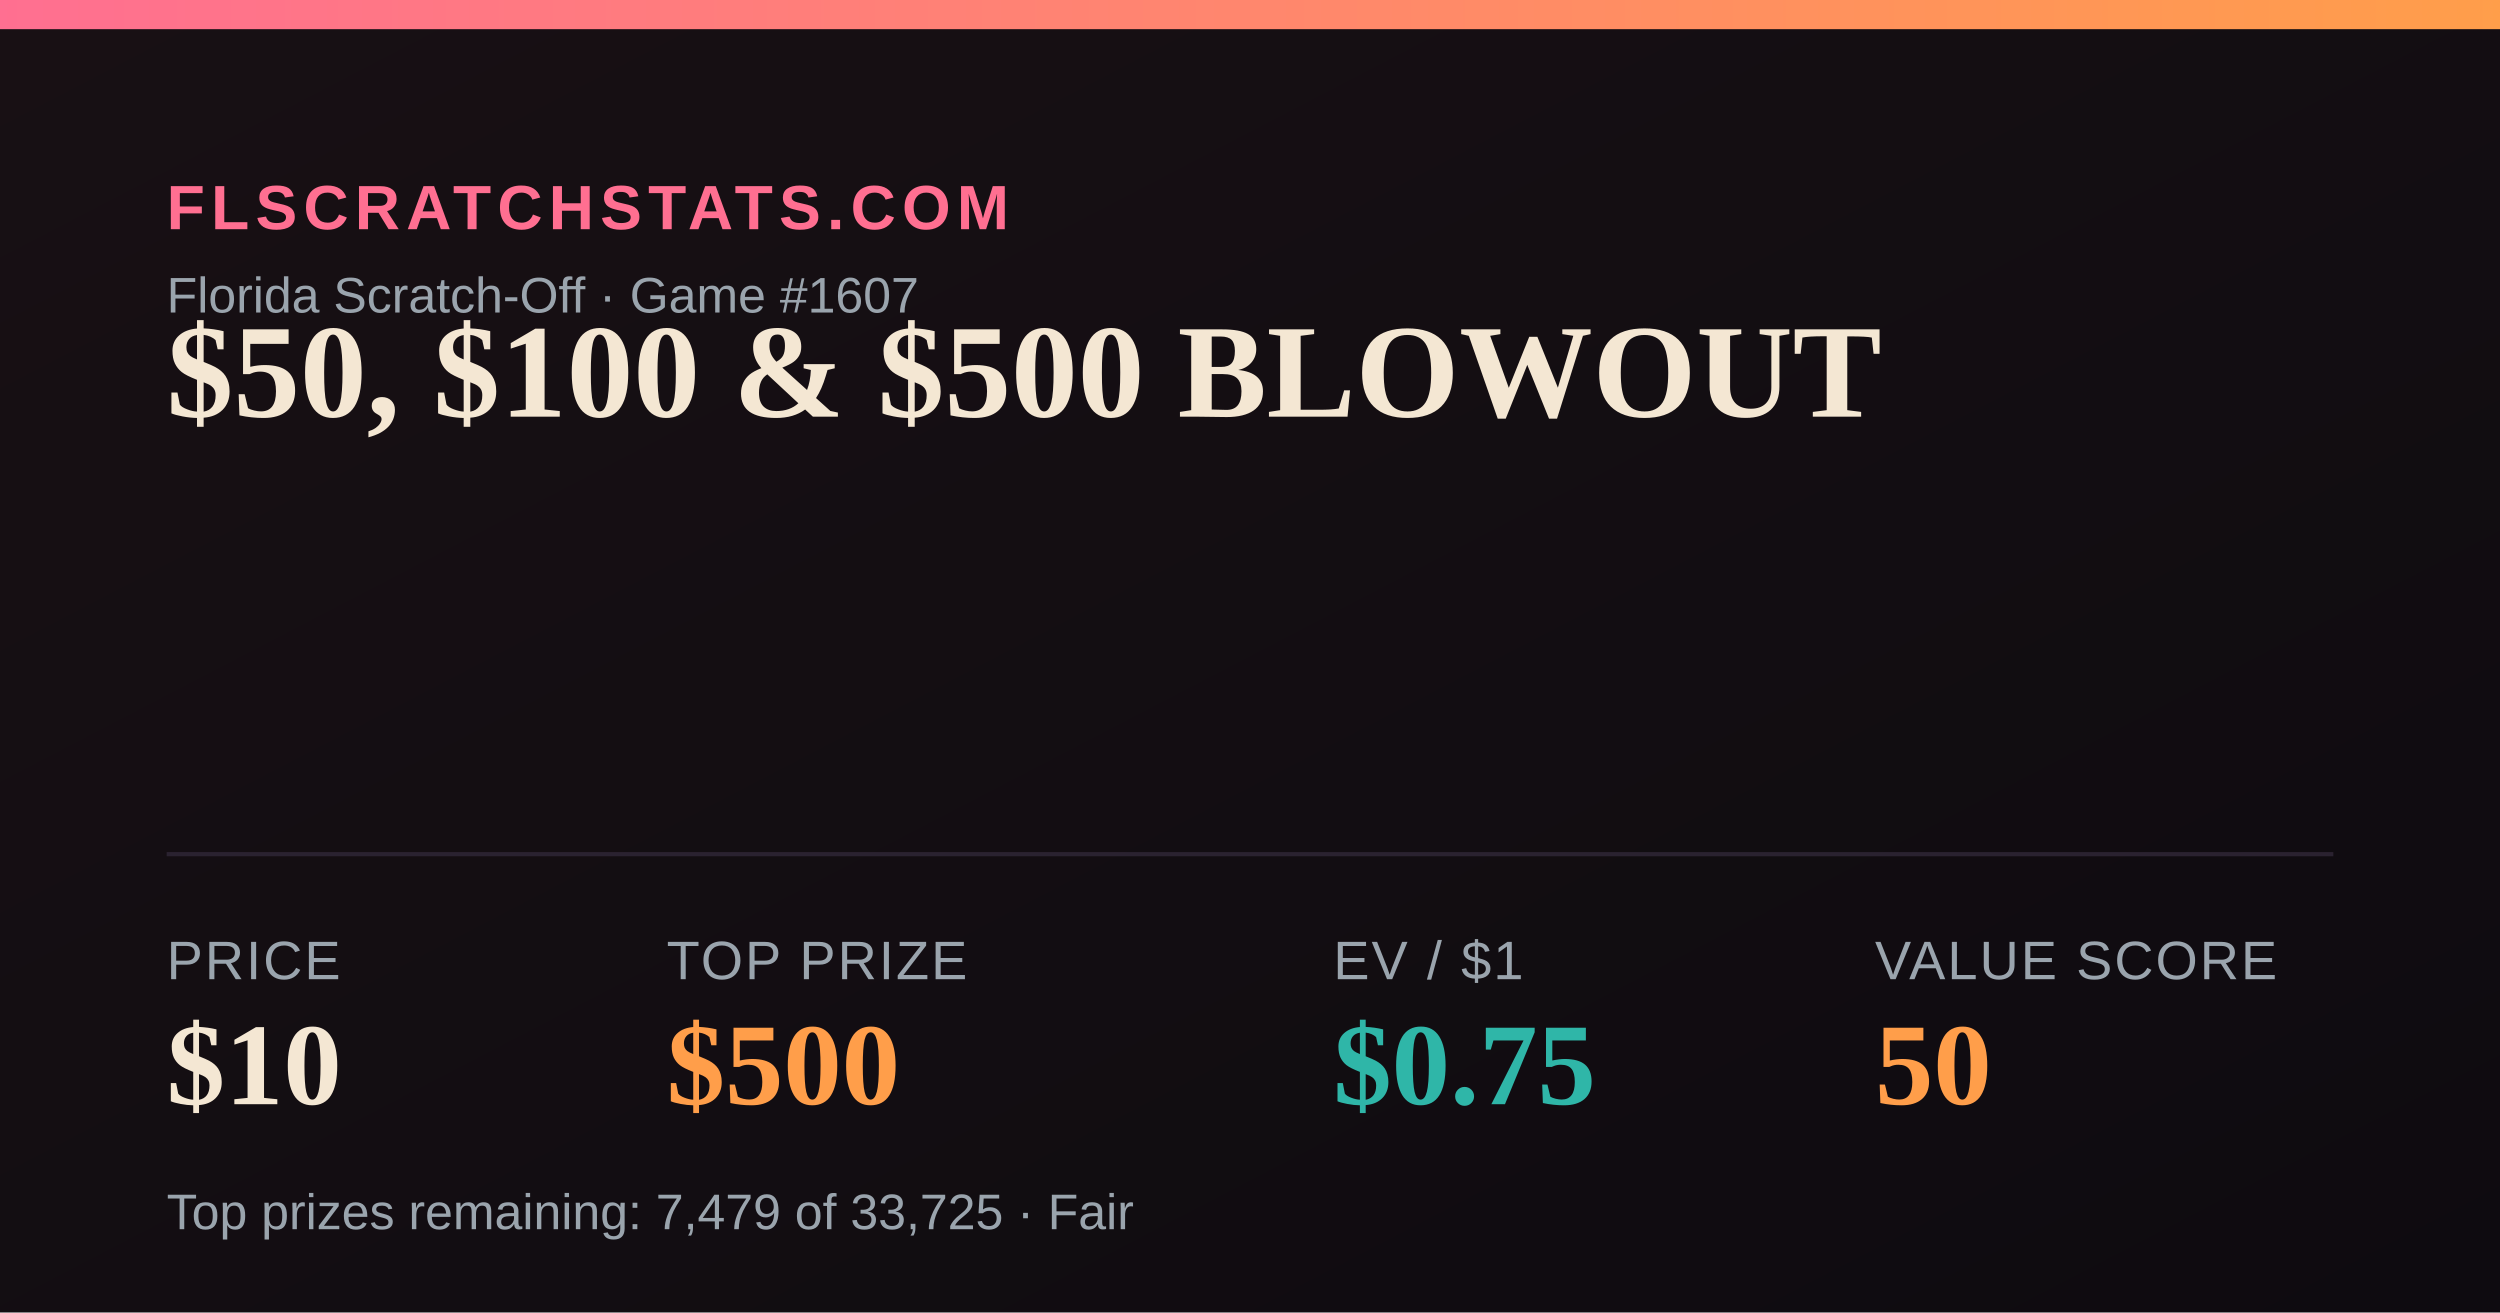
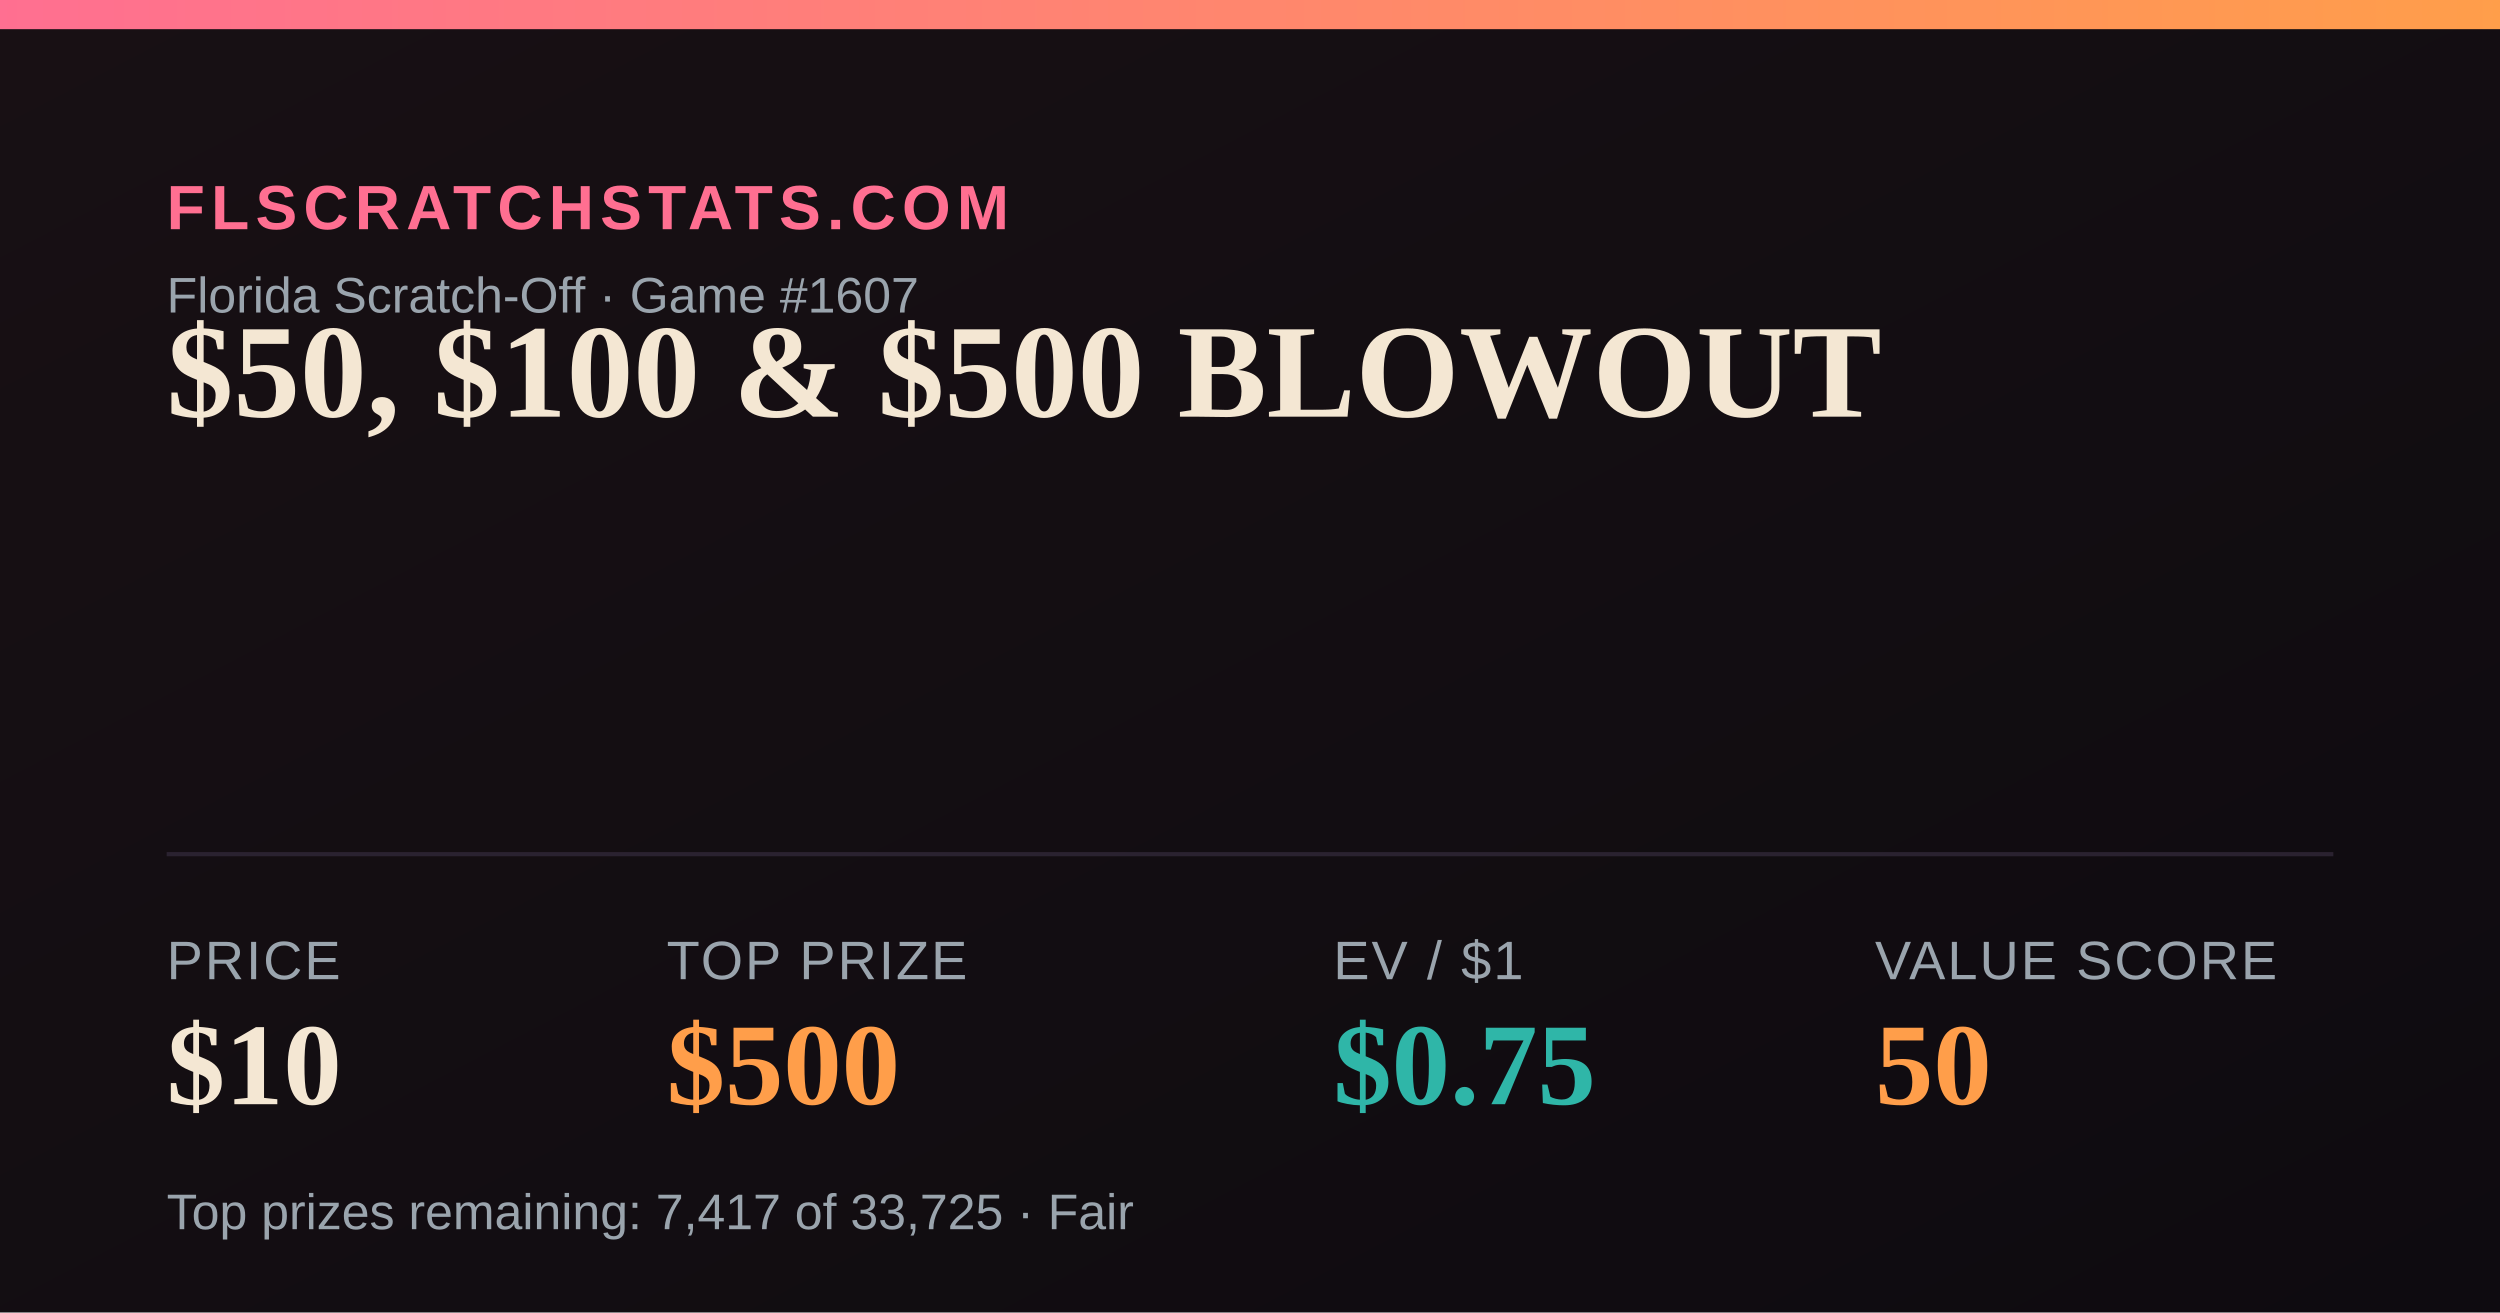
<svg xmlns="http://www.w3.org/2000/svg" width="1200" height="630" viewBox="0 0 1200 630">
  <defs>
    <linearGradient id="bg" x1="0" y1="0" x2="1" y2="1">
      <stop offset="0" stop-color="#181014" />
      <stop offset="1" stop-color="#0e0b10" />
    </linearGradient>
    <linearGradient id="accent" x1="0" y1="0" x2="1" y2="0">
      <stop offset="0" stop-color="#FF6F91" />
      <stop offset="1" stop-color="#FF9E4A" />
    </linearGradient>
  </defs>
  <rect width="1200" height="630" fill="url(#bg)" />
  <rect x="0" y="0" width="1200" height="14" fill="url(#accent)" />
  <text x="80" y="110" font-family="Arial,Helvetica,sans-serif" font-size="30" fill="#FF6F91" letter-spacing="3" font-weight="700">FLSCRATCHSTATS.COM</text>
  <text x="80" y="150" font-family="Arial,Helvetica,sans-serif" font-size="24" fill="#9aa4ad">Florida Scratch-Off · Game #1607</text>
  <text x="80" y="200" font-family="Georgia,'Times New Roman',serif" font-size="64" font-weight="700" fill="#F4E7D3">$50, $100 &amp; $500 BLOWOUT</text>
  <line x1="80" y1="410" x2="1120" y2="410" stroke="#2a2230" stroke-width="2" />
  <text x="80" y="470" font-family="Arial,Helvetica,sans-serif" font-size="26" fill="#9aa4ad" letter-spacing="1">PRICE</text>
  <text x="80" y="530" font-family="Georgia,'Times New Roman',serif" font-size="56" font-weight="700" fill="#F4E7D3">$10</text>
  <text x="320" y="470" font-family="Arial,Helvetica,sans-serif" font-size="26" fill="#9aa4ad" letter-spacing="1">TOP PRIZE</text>
  <text x="320" y="530" font-family="Georgia,'Times New Roman',serif" font-size="56" font-weight="700" fill="#FF9E4A">$500</text>
  <text x="640" y="470" font-family="Arial,Helvetica,sans-serif" font-size="26" fill="#9aa4ad" letter-spacing="1">EV / $1</text>
  <text x="640" y="530" font-family="Georgia,'Times New Roman',serif" font-size="56" font-weight="700" fill="#2FB6A8">$0.75</text>
  <text x="900" y="470" font-family="Arial,Helvetica,sans-serif" font-size="26" fill="#9aa4ad" letter-spacing="1">VALUE SCORE</text>
  <text x="900" y="530" font-family="Georgia,'Times New Roman',serif" font-size="56" font-weight="700" fill="#FF9E4A">50</text>
-   <text x="80" y="590" font-family="Arial,Helvetica,sans-serif" font-size="24" fill="#9aa4ad">Top prizes remaining: 7,479 of 33,725 · Fair</text>
+   <text x="80" y="590" font-family="Arial,Helvetica,sans-serif" font-size="24" fill="#9aa4ad">Top prizes remaining: 7,417 of 33,725 · Fair</text>
</svg>
